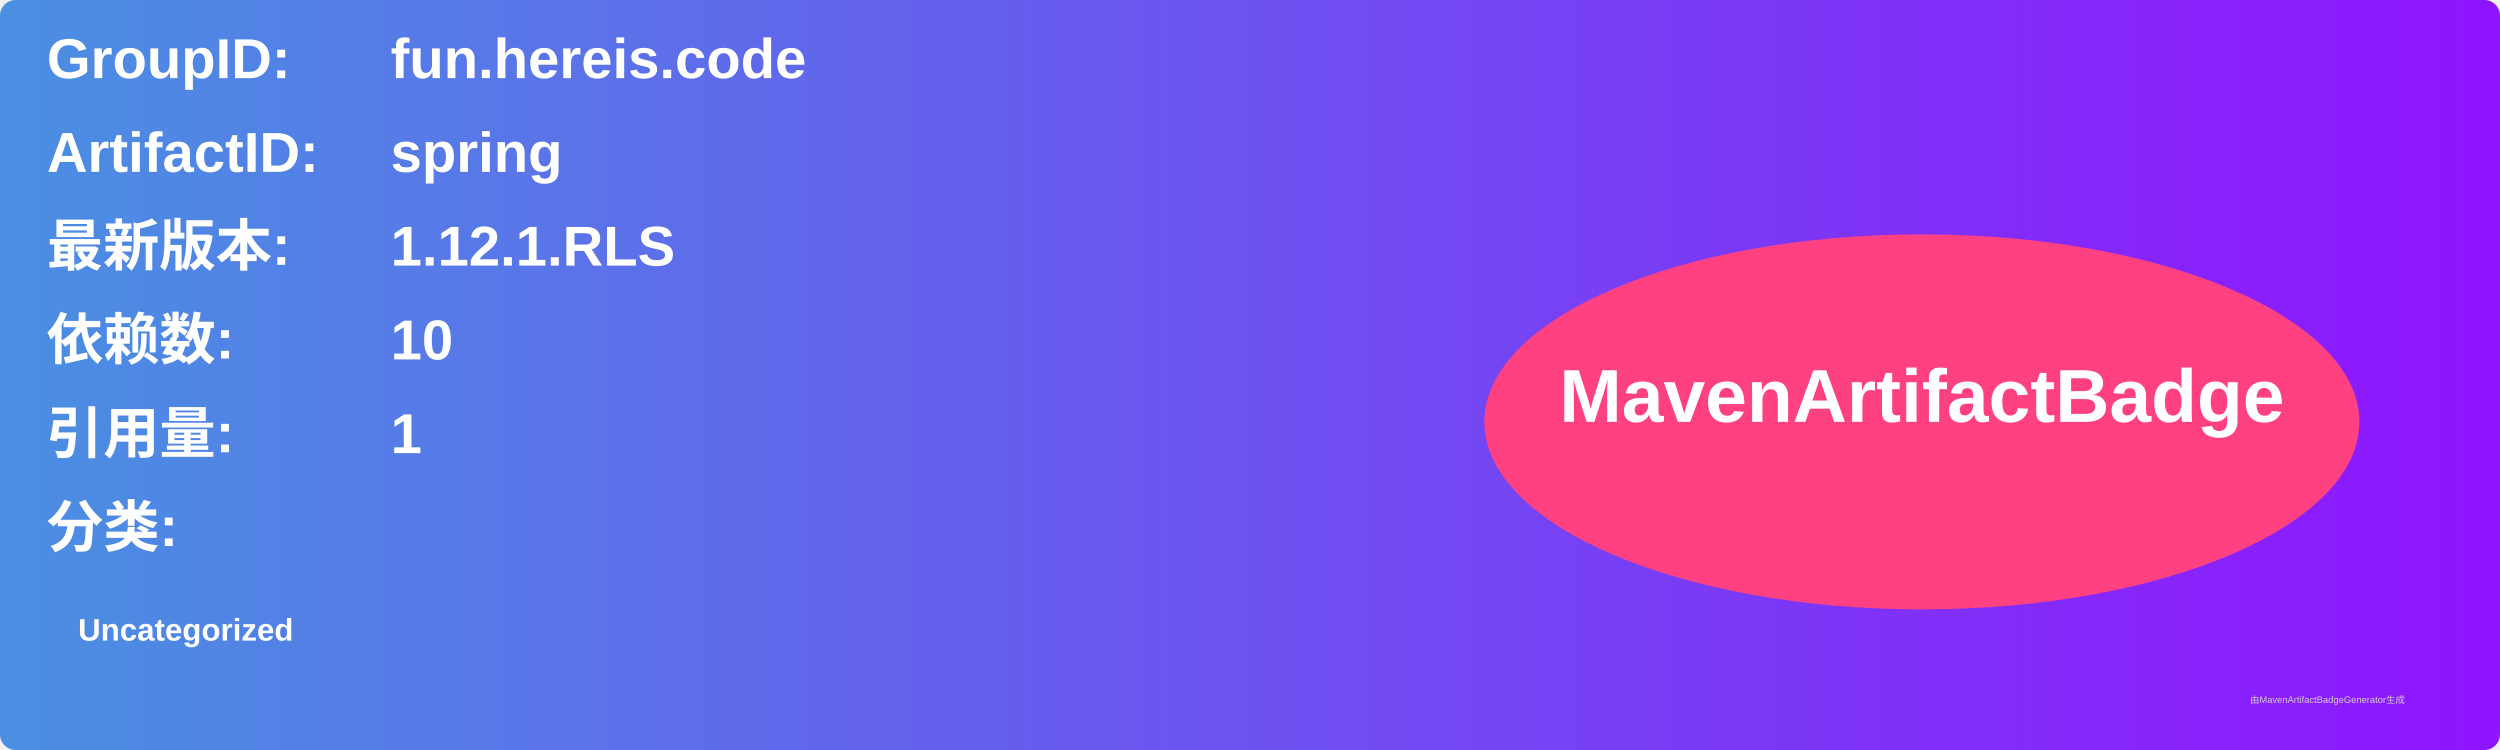
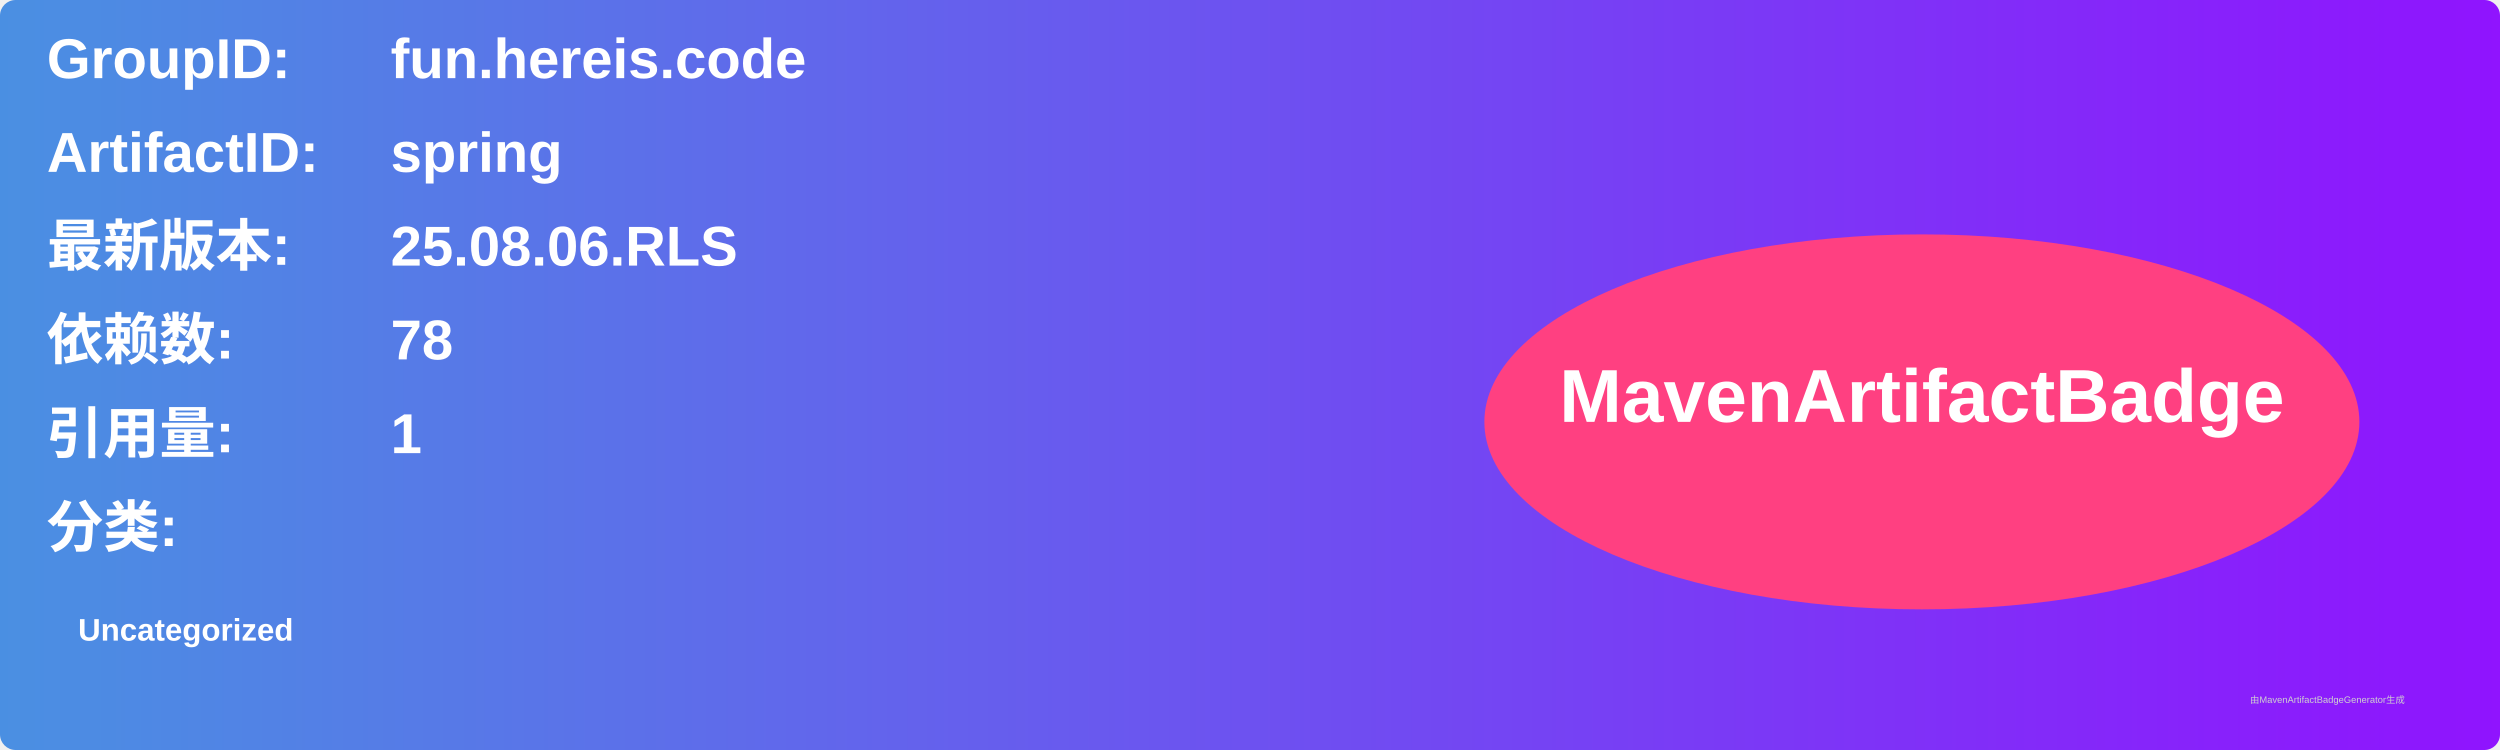
<svg xmlns="http://www.w3.org/2000/svg" width="800" height="240" viewBox="0 0 800 240">
  <linearGradient id="grad" x1="0%" y1="0%" x2="100%" y2="0%">
    <stop offset="0%" stop-color="#4a90e2" />
    <stop offset="100%" stop-color="#9013fe" />
  </linearGradient>
  <rect width="100%" height="100%" rx="5" ry="5" fill="url(#grad)" />
  <g transform="translate(15, 15)">
    <text x="0" y="10" font-family="Arial" font-size="18" fill="white" font-weight="bold" width="260">GroupID:</text>
    <text x="110" y="10" font-family="Arial" font-size="18" fill="white" font-weight="bold" width="460">fun.hereis.code</text>
    <text x="0" y="40" font-family="Arial" font-size="18" fill="white" font-weight="bold" width="260">ArtifactID:</text>
    <text x="110" y="40" font-family="Arial" font-size="18" fill="white" font-weight="bold" width="460">spring</text>
    <text x="0" y="70" font-family="Arial" font-size="18" fill="white" font-weight="bold">最新版本:</text>
    <text x="110" y="70" font-family="Arial" font-size="18" fill="white" font-weight="bold">
-       <tspan font-weight="bold">1.12.1.RLS</tspan>
+       <tspan font-weight="bold">25.08.06.RLS</tspan>
    </text>
    <text x="0" y="100" font-family="Arial" font-size="18" fill="white" font-weight="bold">依赖数: </text>
    <text x="110" y="100" font-family="Arial" font-size="18" fill="white">
-       <tspan font-weight="bold">10</tspan>
+       <tspan font-weight="bold">78</tspan>
    </text>
    <text x="0" y="130" font-family="Arial" font-size="18" fill="white" font-weight="bold">引用量: </text>
    <text x="110" y="130" font-family="Arial" font-size="18" fill="white">
      <tspan font-weight="bold">1</tspan>
    </text>
    <text x="0" y="160" font-family="Arial" font-size="18" fill="white" font-weight="bold">分类:</text>
    <text x="10" y="190" font-family="Arial" font-size="10" fill="white">
      <tspan font-weight="bold">Uncategorized</tspan>
    </text>
    <ellipse cx="600" cy="120" rx="140" ry="60" fill="#ff4081" />
    <text x="600" y="120" text-anchor="middle" font-family="Arial" font-size="24" fill="white" font-weight="bold">MavenArtifactBadge</text>
  </g>
  <text x="720" y="225" font-family="Arial" font-size="3" fill="#d0d0d0">由MavenArtifactBadgeGenerator生成</text>
</svg>
